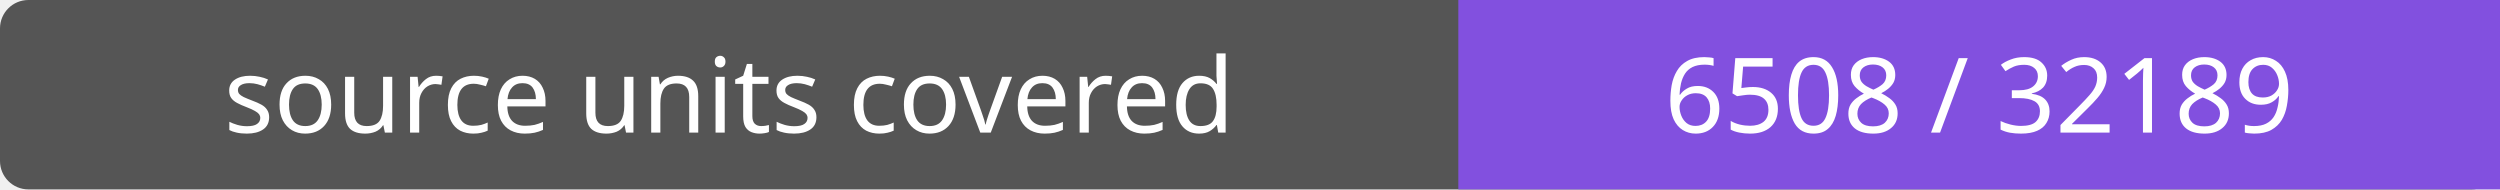
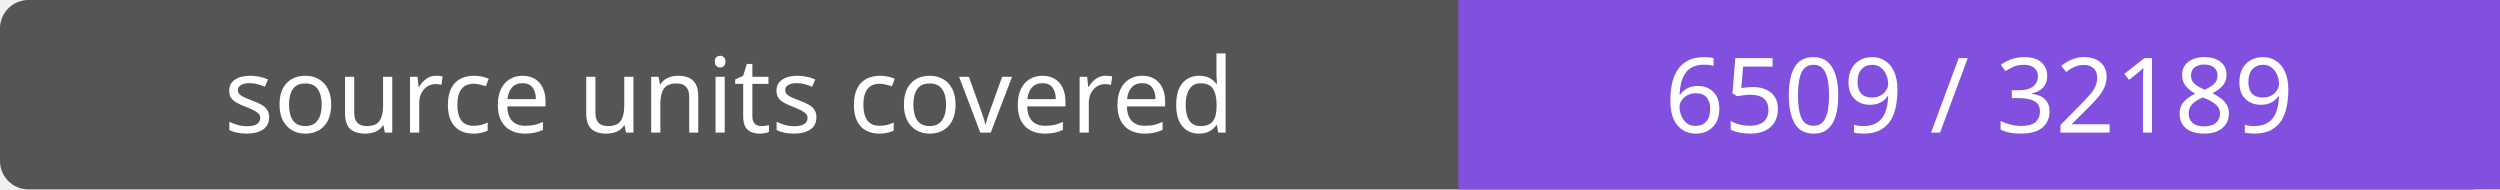
- <svg xmlns="http://www.w3.org/2000/svg" width="264" height="20" role="img" aria-label="source units covered: 6508 / 32189">
+ <svg xmlns="http://www.w3.org/2000/svg" width="264" height="20" role="img" aria-label="source units covered: 6509 / 32189">
  <rect width="264" height="20" rx="3" fill="#555" />
  <path fill="#8250df" d="M154 0h110v20H154z" />
  <g fill="#fff" text-anchor="middle" font-family="Verdana,sans-serif" font-size="11">
    <text x="77.0" y="14">source units covered</text>
-     <text x="209.0" y="14">6508 / 32189</text>
+     <text x="209.0" y="14">6509 / 32189</text>
  </g>
</svg>
